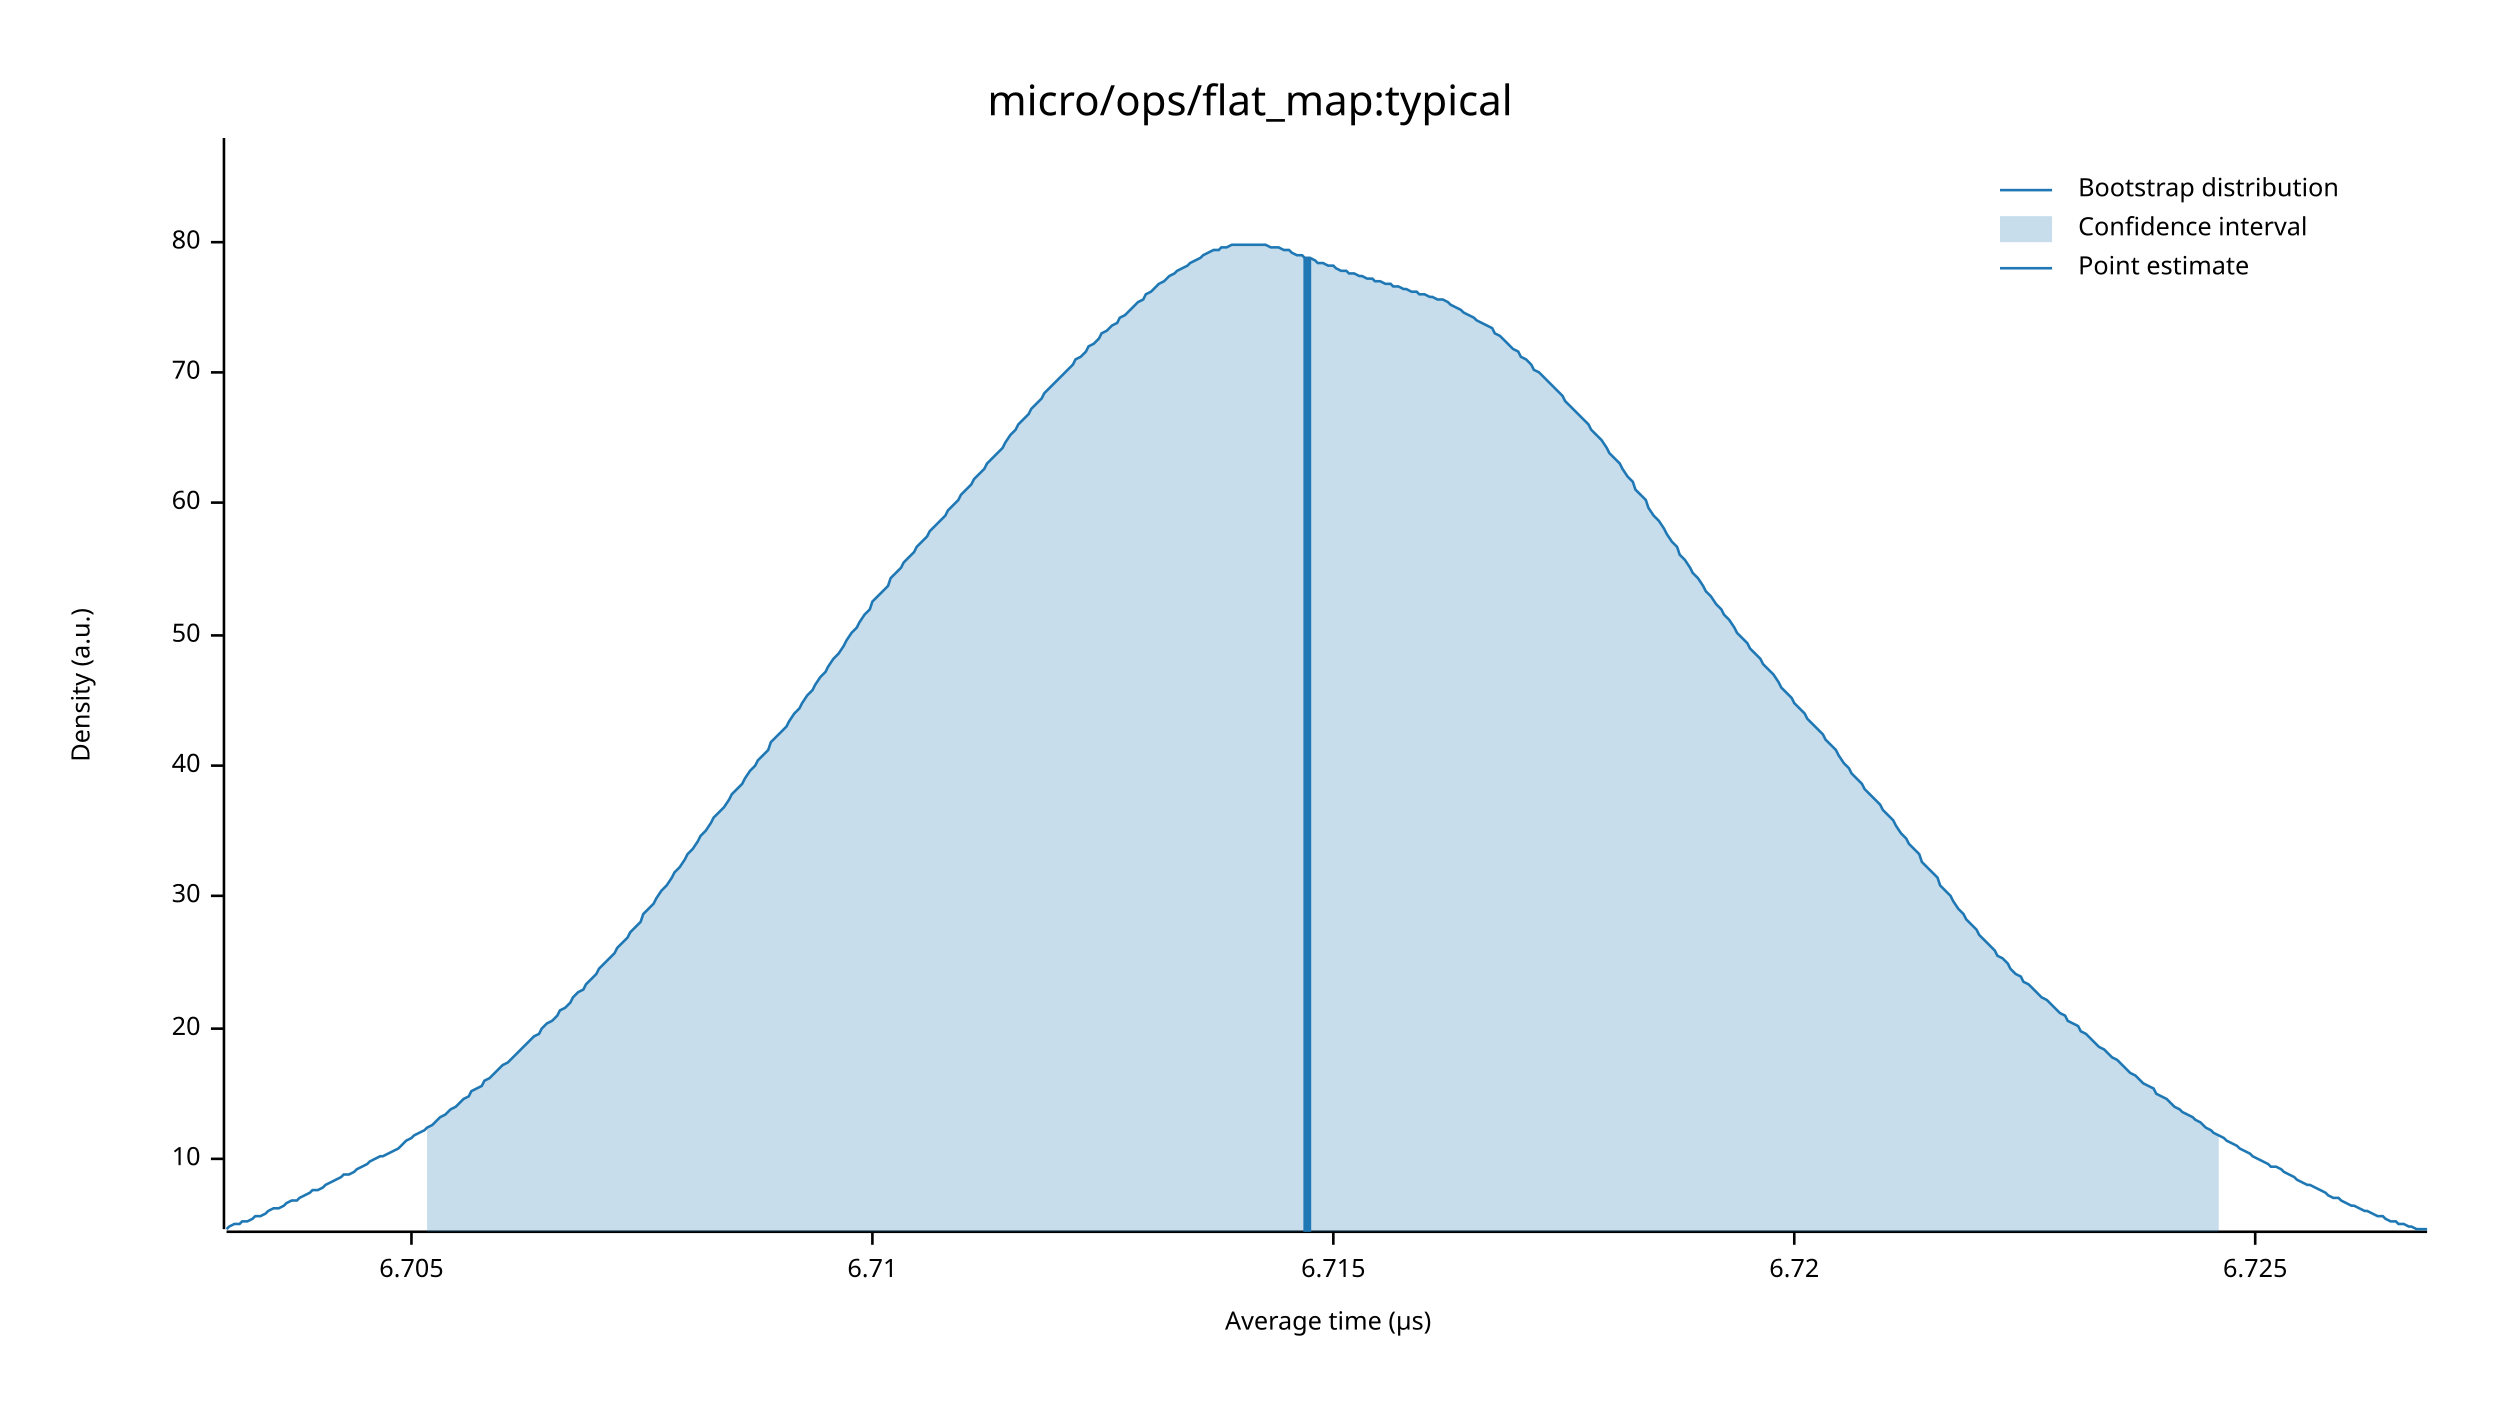
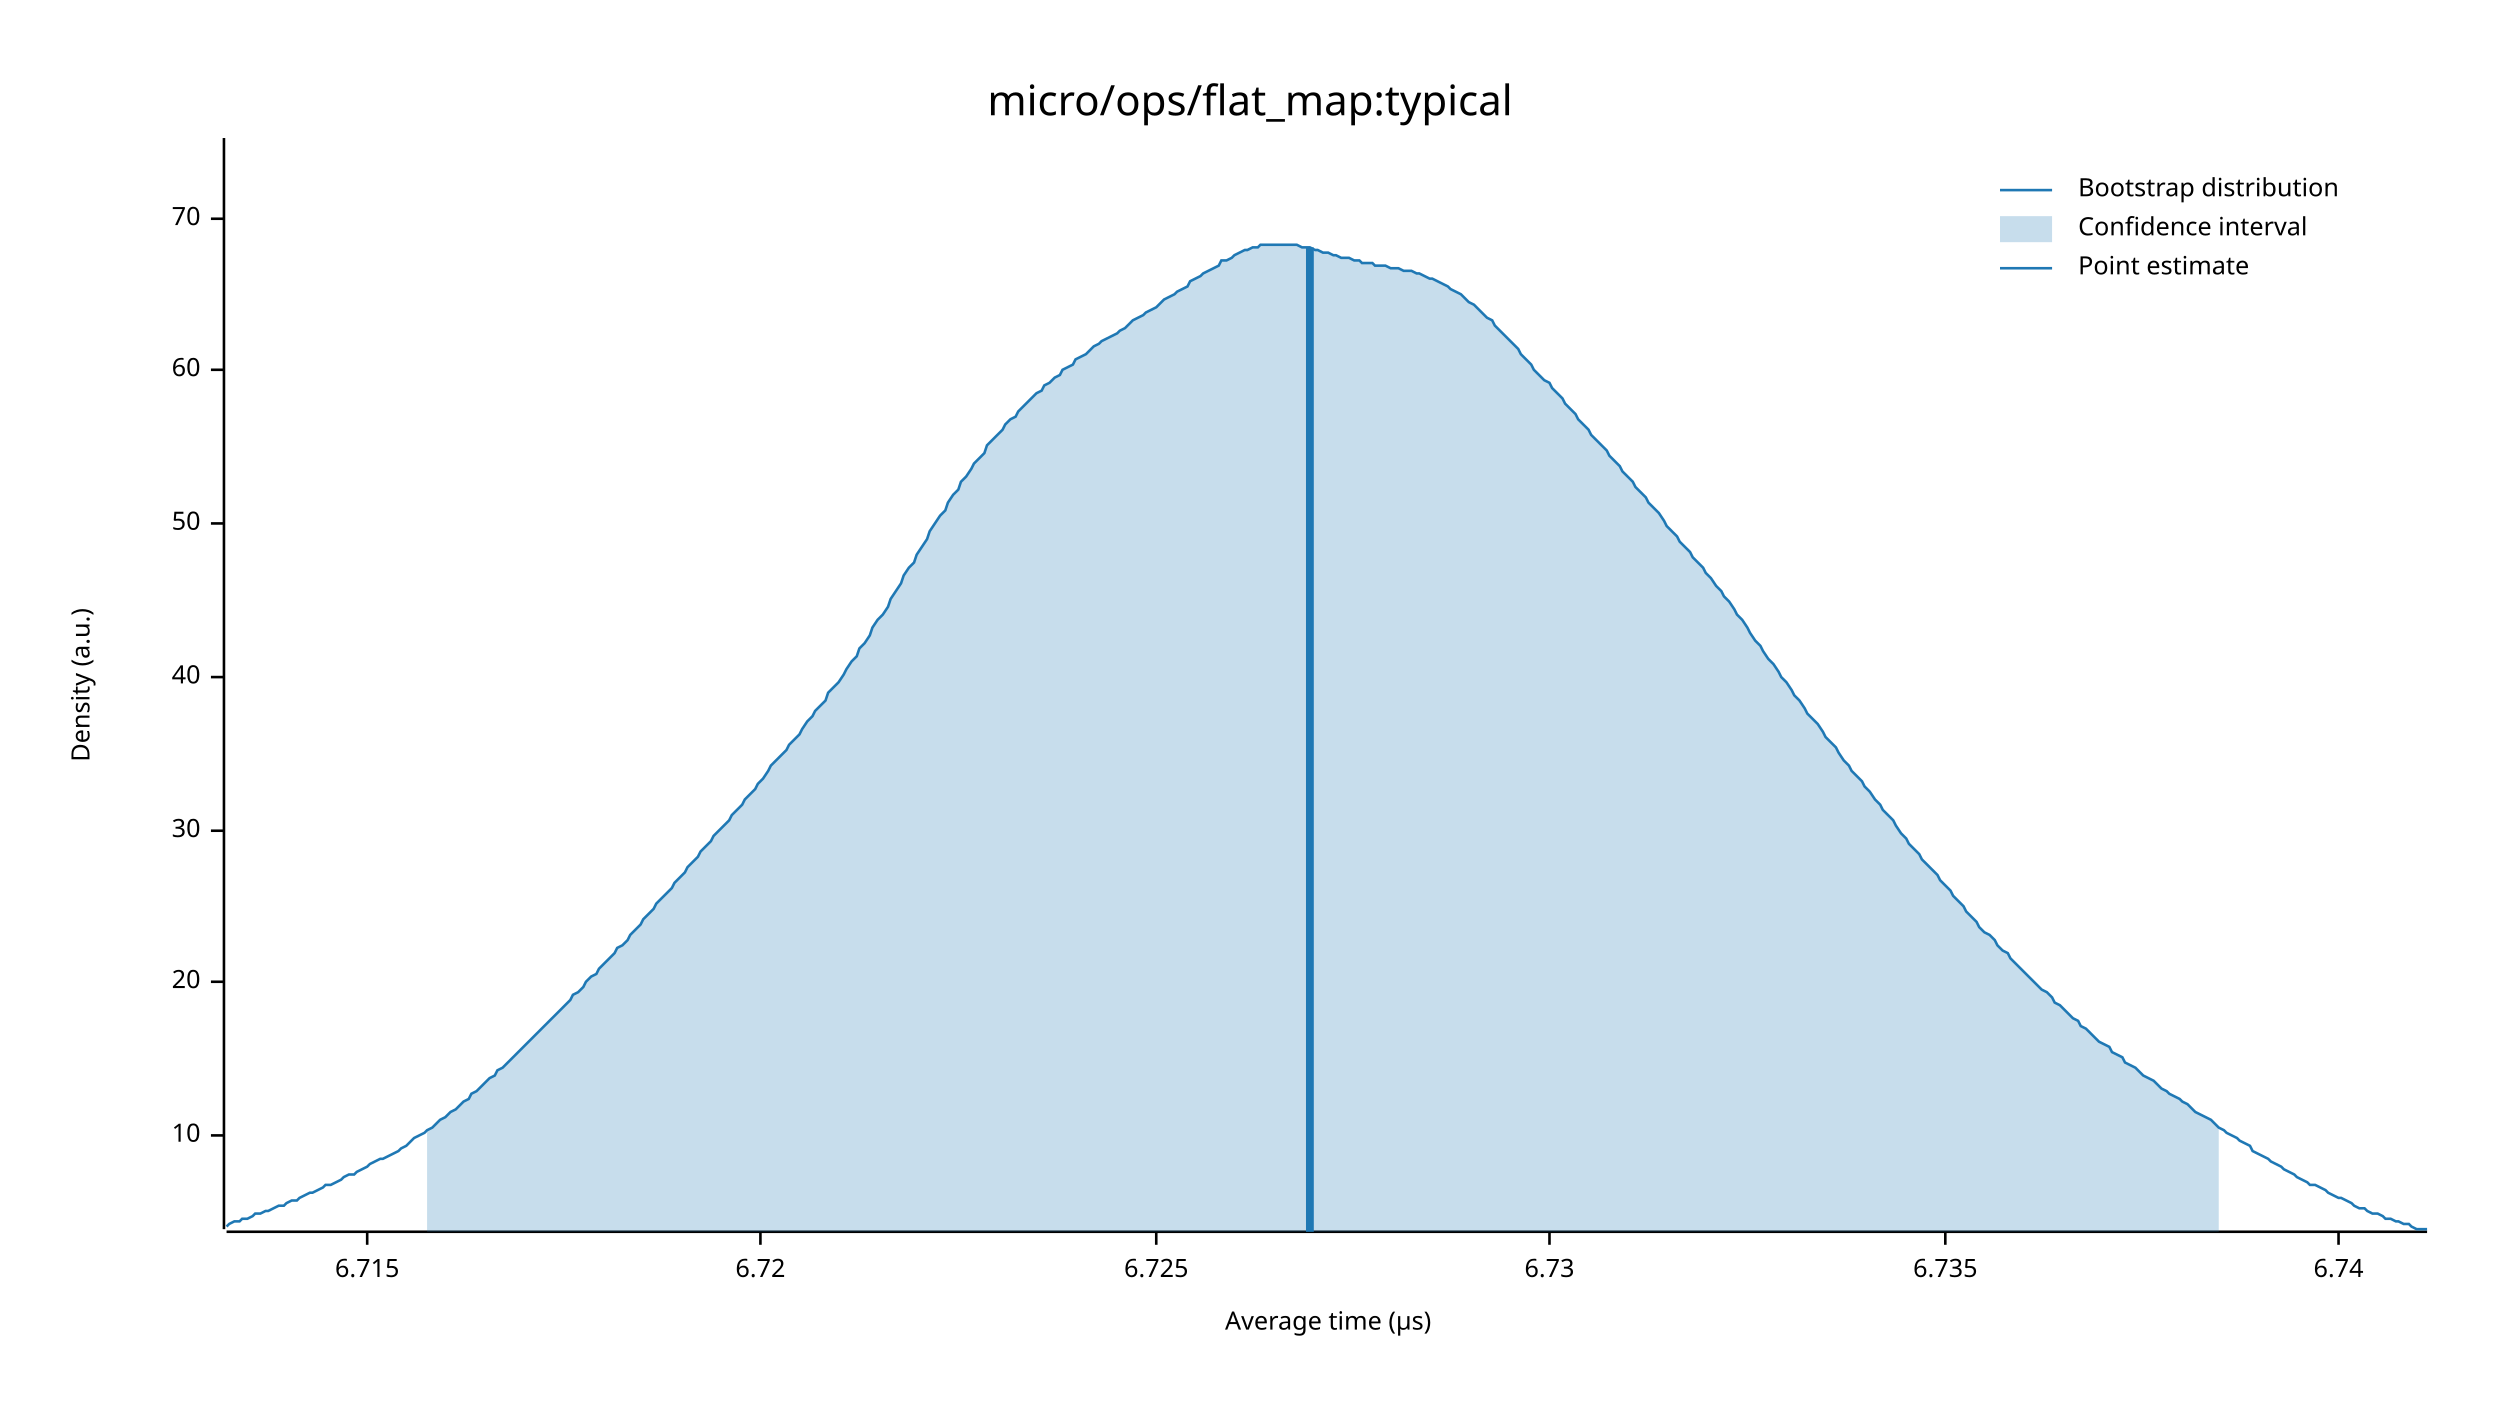
<svg xmlns="http://www.w3.org/2000/svg" width="960" height="540" viewBox="0 0 960 540">
  <text x="480" y="32" dy="0.76em" text-anchor="middle" font-family="sans-serif" font-size="16.129" opacity="1" fill="#000000">
micro/ops/flat_map:typical
</text>
  <text x="27" y="263" dy="0.76em" text-anchor="middle" font-family="sans-serif" font-size="9.677" opacity="1" fill="#000000" transform="rotate(270, 27, 263)">
Density (a.u.)
</text>
  <text x="510" y="513" dy="-0.5ex" text-anchor="middle" font-family="sans-serif" font-size="9.677" opacity="1" fill="#000000">
Average time (µs)
</text>
  <polyline fill="none" opacity="1" stroke="#000000" stroke-width="1" points="86,53 86,472 " />
-   <text x="77" y="445" dy="0.5ex" text-anchor="end" font-family="sans-serif" font-size="9.677" opacity="1" fill="#000000">
+   <text x="77" y="436" dy="0.5ex" text-anchor="end" font-family="sans-serif" font-size="9.677" opacity="1" fill="#000000">
10
</text>
-   <polyline fill="none" opacity="1" stroke="#000000" stroke-width="1" points="81,445 86,445 " />
-   <text x="77" y="395" dy="0.5ex" text-anchor="end" font-family="sans-serif" font-size="9.677" opacity="1" fill="#000000">
+   <polyline fill="none" opacity="1" stroke="#000000" stroke-width="1" points="81,436 86,436 " />
+   <text x="77" y="377" dy="0.5ex" text-anchor="end" font-family="sans-serif" font-size="9.677" opacity="1" fill="#000000">
20
</text>
-   <polyline fill="none" opacity="1" stroke="#000000" stroke-width="1" points="81,395 86,395 " />
-   <text x="77" y="344" dy="0.5ex" text-anchor="end" font-family="sans-serif" font-size="9.677" opacity="1" fill="#000000">
+   <polyline fill="none" opacity="1" stroke="#000000" stroke-width="1" points="81,377 86,377 " />
+   <text x="77" y="319" dy="0.5ex" text-anchor="end" font-family="sans-serif" font-size="9.677" opacity="1" fill="#000000">
30
</text>
-   <polyline fill="none" opacity="1" stroke="#000000" stroke-width="1" points="81,344 86,344 " />
-   <text x="77" y="294" dy="0.5ex" text-anchor="end" font-family="sans-serif" font-size="9.677" opacity="1" fill="#000000">
+   <polyline fill="none" opacity="1" stroke="#000000" stroke-width="1" points="81,319 86,319 " />
+   <text x="77" y="260" dy="0.5ex" text-anchor="end" font-family="sans-serif" font-size="9.677" opacity="1" fill="#000000">
40
</text>
-   <polyline fill="none" opacity="1" stroke="#000000" stroke-width="1" points="81,294 86,294 " />
-   <text x="77" y="244" dy="0.5ex" text-anchor="end" font-family="sans-serif" font-size="9.677" opacity="1" fill="#000000">
+   <polyline fill="none" opacity="1" stroke="#000000" stroke-width="1" points="81,260 86,260 " />
+   <text x="77" y="201" dy="0.5ex" text-anchor="end" font-family="sans-serif" font-size="9.677" opacity="1" fill="#000000">
50
</text>
-   <polyline fill="none" opacity="1" stroke="#000000" stroke-width="1" points="81,244 86,244 " />
-   <text x="77" y="193" dy="0.5ex" text-anchor="end" font-family="sans-serif" font-size="9.677" opacity="1" fill="#000000">
+   <polyline fill="none" opacity="1" stroke="#000000" stroke-width="1" points="81,201 86,201 " />
+   <text x="77" y="142" dy="0.5ex" text-anchor="end" font-family="sans-serif" font-size="9.677" opacity="1" fill="#000000">
60
</text>
-   <polyline fill="none" opacity="1" stroke="#000000" stroke-width="1" points="81,193 86,193 " />
-   <text x="77" y="143" dy="0.5ex" text-anchor="end" font-family="sans-serif" font-size="9.677" opacity="1" fill="#000000">
+   <polyline fill="none" opacity="1" stroke="#000000" stroke-width="1" points="81,142 86,142 " />
+   <text x="77" y="84" dy="0.5ex" text-anchor="end" font-family="sans-serif" font-size="9.677" opacity="1" fill="#000000">
70
</text>
-   <polyline fill="none" opacity="1" stroke="#000000" stroke-width="1" points="81,143 86,143 " />
-   <text x="77" y="93" dy="0.5ex" text-anchor="end" font-family="sans-serif" font-size="9.677" opacity="1" fill="#000000">
- 80
- </text>
-   <polyline fill="none" opacity="1" stroke="#000000" stroke-width="1" points="81,93 86,93 " />
+   <polyline fill="none" opacity="1" stroke="#000000" stroke-width="1" points="81,84 86,84 " />
  <polyline fill="none" opacity="1" stroke="#000000" stroke-width="1" points="87,473 932,473 " />
-   <text x="158" y="483" dy="0.76em" text-anchor="middle" font-family="sans-serif" font-size="9.677" opacity="1" fill="#000000">
- 6.705
- </text>
-   <polyline fill="none" opacity="1" stroke="#000000" stroke-width="1" points="158,473 158,478 " />
-   <text x="335" y="483" dy="0.76em" text-anchor="middle" font-family="sans-serif" font-size="9.677" opacity="1" fill="#000000">
- 6.71
- </text>
-   <polyline fill="none" opacity="1" stroke="#000000" stroke-width="1" points="335,473 335,478 " />
-   <text x="512" y="483" dy="0.76em" text-anchor="middle" font-family="sans-serif" font-size="9.677" opacity="1" fill="#000000">
+   <text x="141" y="483" dy="0.76em" text-anchor="middle" font-family="sans-serif" font-size="9.677" opacity="1" fill="#000000">
6.715
</text>
-   <polyline fill="none" opacity="1" stroke="#000000" stroke-width="1" points="512,473 512,478 " />
-   <text x="689" y="483" dy="0.76em" text-anchor="middle" font-family="sans-serif" font-size="9.677" opacity="1" fill="#000000">
+   <polyline fill="none" opacity="1" stroke="#000000" stroke-width="1" points="141,473 141,478 " />
+   <text x="292" y="483" dy="0.76em" text-anchor="middle" font-family="sans-serif" font-size="9.677" opacity="1" fill="#000000">
6.72
</text>
-   <polyline fill="none" opacity="1" stroke="#000000" stroke-width="1" points="689,473 689,478 " />
-   <text x="866" y="483" dy="0.76em" text-anchor="middle" font-family="sans-serif" font-size="9.677" opacity="1" fill="#000000">
+   <polyline fill="none" opacity="1" stroke="#000000" stroke-width="1" points="292,473 292,478 " />
+   <text x="444" y="483" dy="0.76em" text-anchor="middle" font-family="sans-serif" font-size="9.677" opacity="1" fill="#000000">
6.725
</text>
-   <polyline fill="none" opacity="1" stroke="#000000" stroke-width="1" points="866,473 866,478 " />
-   <polyline fill="none" opacity="1" stroke="#1F78B4" stroke-width="1" points="87,472 88,471 90,470 92,470 93,469 95,469 97,468 98,467 100,467 102,466 103,465 105,464 107,464 109,463 110,462 112,461 114,461 115,460 117,459 119,458 120,457 122,457 124,456 125,455 127,454 129,453 131,452 132,451 134,451 136,450 137,449 139,448 141,447 142,446 144,445 146,444 147,444 149,443 151,442 153,441 154,440 156,438 158,437 159,436 161,435 163,434 164,433 166,432 168,430 169,429 171,428 173,426 175,425 176,424 178,422 180,421 181,419 183,418 185,417 186,415 188,414 190,412 191,411 193,409 195,408 197,406 198,405 200,403 202,401 203,400 205,398 207,397 208,395 210,393 212,392 214,390 215,388 217,387 219,385 220,383 222,381 224,380 225,378 227,376 229,374 230,372 232,370 234,368 236,366 237,364 239,362 241,360 242,358 244,356 246,354 247,351 249,349 251,347 252,345 254,342 256,340 258,337 259,335 261,333 263,330 264,328 266,326 268,323 269,321 271,319 273,316 274,314 276,312 278,310 280,307 281,305 283,303 285,301 286,299 288,296 290,294 291,292 293,290 295,288 296,285 298,283 300,281 302,279 303,277 305,274 307,272 308,270 310,267 312,265 313,263 315,260 317,258 318,256 320,253 322,251 324,248 325,246 327,243 329,241 330,239 332,236 334,234 335,231 337,229 339,227 341,225 342,222 344,220 346,218 347,216 349,214 351,212 352,210 354,208 356,206 357,204 359,202 361,200 363,198 364,196 366,194 368,192 369,190 371,188 373,186 374,184 376,182 378,180 379,178 381,176 383,174 385,172 386,170 388,167 390,165 391,163 393,161 395,159 396,157 398,155 400,153 401,151 403,149 405,147 407,145 408,144 410,142 412,140 413,138 415,137 417,135 418,133 420,132 422,130 423,128 425,127 427,125 429,124 430,122 432,121 434,119 435,118 437,116 439,115 440,113 442,112 444,110 445,109 447,108 449,106 451,105 452,104 454,103 456,102 457,101 459,100 461,99 462,98 464,97 466,96 468,96 469,95 471,95 473,94 474,94 476,94 478,94 479,94 481,94 483,94 484,94 486,94 488,95 490,95 491,95 493,96 495,96 496,97 498,98 500,98 501,99 503,99 505,100 506,101 508,101 510,102 512,102 513,103 515,104 517,104 518,105 520,105 522,106 523,106 525,107 527,107 528,108 530,108 532,109 534,109 535,110 537,110 539,111 540,111 542,112 544,112 545,113 547,113 549,114 550,114 552,115 554,115 556,116 557,117 559,118 561,119 562,120 564,121 566,122 567,123 569,124 571,125 573,126 574,128 576,129 578,131 579,132 581,134 583,135 584,137 586,138 588,140 589,142 591,143 593,145 595,147 596,148 598,150 600,152 601,154 603,156 605,158 606,159 608,161 610,163 611,165 613,167 615,169 617,172 618,174 620,176 622,178 623,180 625,183 627,185 628,188 630,190 632,192 633,195 635,198 637,200 639,203 640,205 642,208 644,210 645,213 647,215 649,218 650,220 652,222 654,225 655,227 657,229 659,232 661,234 662,236 664,238 666,241 667,243 669,245 671,247 672,249 674,251 676,253 677,255 679,257 681,259 683,262 684,264 686,266 688,268 689,270 691,272 693,274 694,276 696,278 698,280 700,282 701,284 703,286 705,288 706,290 708,293 710,295 711,297 713,299 715,301 716,303 718,305 720,307 722,309 723,311 725,313 727,315 728,317 730,320 732,322 733,324 735,326 737,328 738,331 740,333 742,335 744,337 745,340 747,342 749,344 750,346 752,349 754,351 755,353 757,355 759,357 760,359 762,361 764,363 766,365 767,367 769,368 771,370 772,372 774,374 776,375 777,377 779,378 781,380 782,381 784,383 786,384 788,386 789,387 791,389 793,390 794,392 796,393 798,394 799,396 801,397 803,399 804,400 806,402 808,403 810,405 811,406 813,407 815,409 816,410 818,412 820,413 821,414 823,416 825,417 827,418 828,420 830,421 832,422 833,423 835,425 837,426 838,427 840,428 842,429 843,430 845,431 847,433 849,434 850,435 852,436 854,437 855,438 857,439 859,440 860,441 862,442 864,443 865,444 867,445 869,446 871,447 872,448 874,448 876,449 877,450 879,451 881,452 882,453 884,454 886,455 887,455 889,456 891,457 893,458 894,459 896,460 898,460 899,461 901,462 903,463 904,463 906,464 908,465 909,465 911,466 913,467 915,467 916,468 918,469 920,469 921,470 923,470 925,471 926,471 928,472 930,472 932,472 " />
-   <polygon opacity="0.25" fill="#1F78B4" points="164,433 166,432 168,430 169,429 171,428 173,426 175,425 176,424 178,422 180,421 181,419 183,418 185,417 186,415 188,414 190,412 191,411 193,409 195,408 197,406 198,405 200,403 202,401 203,400 205,398 207,397 208,395 210,393 212,392 214,390 215,388 217,387 219,385 220,383 222,381 224,380 225,378 227,376 229,374 230,372 232,370 234,368 236,366 237,364 239,362 241,360 242,358 244,356 246,354 247,351 249,349 251,347 252,345 254,342 256,340 258,337 259,335 261,333 263,330 264,328 266,326 268,323 269,321 271,319 273,316 274,314 276,312 278,310 280,307 281,305 283,303 285,301 286,299 288,296 290,294 291,292 293,290 295,288 296,285 298,283 300,281 302,279 303,277 305,274 307,272 308,270 310,267 312,265 313,263 315,260 317,258 318,256 320,253 322,251 324,248 325,246 327,243 329,241 330,239 332,236 334,234 335,231 337,229 339,227 341,225 342,222 344,220 346,218 347,216 349,214 351,212 352,210 354,208 356,206 357,204 359,202 361,200 363,198 364,196 366,194 368,192 369,190 371,188 373,186 374,184 376,182 378,180 379,178 381,176 383,174 385,172 386,170 388,167 390,165 391,163 393,161 395,159 396,157 398,155 400,153 401,151 403,149 405,147 407,145 408,144 410,142 412,140 413,138 415,137 417,135 418,133 420,132 422,130 423,128 425,127 427,125 429,124 430,122 432,121 434,119 435,118 437,116 439,115 440,113 442,112 444,110 445,109 447,108 449,106 451,105 452,104 454,103 456,102 457,101 459,100 461,99 462,98 464,97 466,96 468,96 469,95 471,95 473,94 474,94 476,94 478,94 479,94 481,94 483,94 484,94 486,94 488,95 490,95 491,95 493,96 495,96 496,97 498,98 500,98 501,99 503,99 505,100 506,101 508,101 510,102 512,102 513,103 515,104 517,104 518,105 520,105 522,106 523,106 525,107 527,107 528,108 530,108 532,109 534,109 535,110 537,110 539,111 540,111 542,112 544,112 545,113 547,113 549,114 550,114 552,115 554,115 556,116 557,117 559,118 561,119 562,120 564,121 566,122 567,123 569,124 571,125 573,126 574,128 576,129 578,131 579,132 581,134 583,135 584,137 586,138 588,140 589,142 591,143 593,145 595,147 596,148 598,150 600,152 601,154 603,156 605,158 606,159 608,161 610,163 611,165 613,167 615,169 617,172 618,174 620,176 622,178 623,180 625,183 627,185 628,188 630,190 632,192 633,195 635,198 637,200 639,203 640,205 642,208 644,210 645,213 647,215 649,218 650,220 652,222 654,225 655,227 657,229 659,232 661,234 662,236 664,238 666,241 667,243 669,245 671,247 672,249 674,251 676,253 677,255 679,257 681,259 683,262 684,264 686,266 688,268 689,270 691,272 693,274 694,276 696,278 698,280 700,282 701,284 703,286 705,288 706,290 708,293 710,295 711,297 713,299 715,301 716,303 718,305 720,307 722,309 723,311 725,313 727,315 728,317 730,320 732,322 733,324 735,326 737,328 738,331 740,333 742,335 744,337 745,340 747,342 749,344 750,346 752,349 754,351 755,353 757,355 759,357 760,359 762,361 764,363 766,365 767,367 769,368 771,370 772,372 774,374 776,375 777,377 779,378 781,380 782,381 784,383 786,384 788,386 789,387 791,389 793,390 794,392 796,393 798,394 799,396 801,397 803,399 804,400 806,402 808,403 810,405 811,406 813,407 815,409 816,410 818,412 820,413 821,414 823,416 825,417 827,418 828,420 830,421 832,422 833,423 835,425 837,426 838,427 840,428 842,429 843,430 845,431 847,433 849,434 850,435 852,436 852,473 164,473 " />
-   <polyline fill="none" opacity="1" stroke="#1F78B4" stroke-width="3" points="502,473 502,99 " />
+   <polyline fill="none" opacity="1" stroke="#000000" stroke-width="1" points="444,473 444,478 " />
+   <text x="595" y="483" dy="0.76em" text-anchor="middle" font-family="sans-serif" font-size="9.677" opacity="1" fill="#000000">
+ 6.73
+ </text>
+   <polyline fill="none" opacity="1" stroke="#000000" stroke-width="1" points="595,473 595,478 " />
+   <text x="747" y="483" dy="0.76em" text-anchor="middle" font-family="sans-serif" font-size="9.677" opacity="1" fill="#000000">
+ 6.735
+ </text>
+   <polyline fill="none" opacity="1" stroke="#000000" stroke-width="1" points="747,473 747,478 " />
+   <text x="898" y="483" dy="0.76em" text-anchor="middle" font-family="sans-serif" font-size="9.677" opacity="1" fill="#000000">
+ 6.74
+ </text>
+   <polyline fill="none" opacity="1" stroke="#000000" stroke-width="1" points="898,473 898,478 " />
+   <polyline fill="none" opacity="1" stroke="#1F78B4" stroke-width="1" points="87,471 88,470 90,469 92,469 93,468 95,468 97,467 98,466 100,466 102,465 103,465 105,464 107,463 109,463 110,462 112,461 114,461 115,460 117,459 119,458 120,458 122,457 124,456 125,455 127,455 129,454 131,453 132,452 134,451 136,451 137,450 139,449 141,448 142,447 144,446 146,445 147,445 149,444 151,443 153,442 154,441 156,440 158,438 159,437 161,436 163,435 164,434 166,433 168,431 169,430 171,429 173,427 175,426 176,425 178,423 180,422 181,420 183,419 185,417 186,416 188,414 190,413 191,411 193,410 195,408 197,406 198,405 200,403 202,401 203,400 205,398 207,396 208,395 210,393 212,391 214,389 215,388 217,386 219,384 220,382 222,381 224,379 225,377 227,375 229,374 230,372 232,370 234,368 236,366 237,364 239,363 241,361 242,359 244,357 246,355 247,353 249,351 251,349 252,347 254,345 256,343 258,341 259,339 261,337 263,335 264,333 266,331 268,329 269,327 271,325 273,323 274,321 276,319 278,317 280,315 281,313 283,311 285,309 286,307 288,305 290,303 291,301 293,299 295,296 296,294 298,292 300,290 302,288 303,286 305,284 307,282 308,280 310,277 312,275 313,273 315,271 317,269 318,266 320,264 322,262 324,259 325,257 327,254 329,252 330,249 332,247 334,244 335,241 337,238 339,236 341,233 342,230 344,227 346,224 347,221 349,218 351,216 352,213 354,210 356,207 357,204 359,201 361,198 363,196 364,193 366,190 368,188 369,185 371,183 373,180 374,178 376,176 378,174 379,171 381,169 383,167 385,165 386,163 388,161 390,160 391,158 393,156 395,154 396,153 398,151 400,150 401,148 403,147 405,145 407,144 408,142 410,141 412,140 413,138 415,137 417,136 418,135 420,133 422,132 423,131 425,130 427,129 429,128 430,127 432,126 434,124 435,123 437,122 439,121 440,120 442,119 444,118 445,117 447,115 449,114 451,113 452,112 454,111 456,110 457,108 459,107 461,106 462,105 464,104 466,103 468,102 469,100 471,100 473,99 474,98 476,97 478,96 479,96 481,95 483,95 484,94 486,94 488,94 490,94 491,94 493,94 495,94 496,94 498,94 500,95 501,95 503,95 505,96 506,96 508,97 510,97 512,98 513,98 515,99 517,99 518,99 520,100 522,100 523,101 525,101 527,101 528,102 530,102 532,102 534,103 535,103 537,103 539,104 540,104 542,104 544,105 545,105 547,106 549,107 550,107 552,108 554,109 556,110 557,111 559,112 561,113 562,114 564,116 566,117 567,118 569,120 571,122 573,123 574,125 576,127 578,129 579,130 581,132 583,134 584,136 586,138 588,140 589,142 591,144 593,146 595,147 596,149 598,151 600,153 601,155 603,157 605,159 606,161 608,163 610,165 611,167 613,169 615,171 617,173 618,175 620,177 622,179 623,181 625,183 627,185 628,187 630,189 632,191 633,193 635,195 637,197 639,200 640,202 642,204 644,206 645,208 647,210 649,212 650,214 652,216 654,218 655,220 657,222 659,225 661,227 662,229 664,231 666,234 667,236 669,238 671,241 672,243 674,246 676,248 677,250 679,253 681,255 683,258 684,260 686,262 688,265 689,267 691,269 693,272 694,274 696,276 698,278 700,281 701,283 703,285 705,287 706,289 708,292 710,294 711,296 713,298 715,300 716,302 718,304 720,307 722,309 723,311 725,313 727,315 728,317 730,320 732,322 733,324 735,326 737,328 738,330 740,332 742,334 744,336 745,338 747,340 749,342 750,344 752,346 754,348 755,350 757,352 759,354 760,356 762,358 764,359 766,361 767,363 769,365 771,366 772,368 774,370 776,372 777,373 779,375 781,377 782,378 784,380 786,381 788,383 789,385 791,386 793,388 794,389 796,391 798,392 799,394 801,395 803,397 804,398 806,400 808,401 810,402 811,404 813,405 815,406 816,408 818,409 820,410 821,411 823,413 825,414 827,415 828,416 830,418 832,419 833,420 835,421 837,422 838,423 840,424 842,426 843,427 845,428 847,429 849,430 850,431 852,433 854,434 855,435 857,436 859,437 860,438 862,439 864,440 865,442 867,443 869,444 871,445 872,446 874,447 876,448 877,449 879,450 881,451 882,452 884,453 886,454 887,455 889,455 891,456 893,457 894,458 896,459 898,460 899,460 901,461 903,462 904,463 906,464 908,464 909,465 911,466 913,466 915,467 916,468 918,468 920,469 921,469 923,470 925,470 926,471 928,472 930,472 932,472 " />
+   <polygon opacity="0.25" fill="#1F78B4" points="164,434 166,433 168,431 169,430 171,429 173,427 175,426 176,425 178,423 180,422 181,420 183,419 185,417 186,416 188,414 190,413 191,411 193,410 195,408 197,406 198,405 200,403 202,401 203,400 205,398 207,396 208,395 210,393 212,391 214,389 215,388 217,386 219,384 220,382 222,381 224,379 225,377 227,375 229,374 230,372 232,370 234,368 236,366 237,364 239,363 241,361 242,359 244,357 246,355 247,353 249,351 251,349 252,347 254,345 256,343 258,341 259,339 261,337 263,335 264,333 266,331 268,329 269,327 271,325 273,323 274,321 276,319 278,317 280,315 281,313 283,311 285,309 286,307 288,305 290,303 291,301 293,299 295,296 296,294 298,292 300,290 302,288 303,286 305,284 307,282 308,280 310,277 312,275 313,273 315,271 317,269 318,266 320,264 322,262 324,259 325,257 327,254 329,252 330,249 332,247 334,244 335,241 337,238 339,236 341,233 342,230 344,227 346,224 347,221 349,218 351,216 352,213 354,210 356,207 357,204 359,201 361,198 363,196 364,193 366,190 368,188 369,185 371,183 373,180 374,178 376,176 378,174 379,171 381,169 383,167 385,165 386,163 388,161 390,160 391,158 393,156 395,154 396,153 398,151 400,150 401,148 403,147 405,145 407,144 408,142 410,141 412,140 413,138 415,137 417,136 418,135 420,133 422,132 423,131 425,130 427,129 429,128 430,127 432,126 434,124 435,123 437,122 439,121 440,120 442,119 444,118 445,117 447,115 449,114 451,113 452,112 454,111 456,110 457,108 459,107 461,106 462,105 464,104 466,103 468,102 469,100 471,100 473,99 474,98 476,97 478,96 479,96 481,95 483,95 484,94 486,94 488,94 490,94 491,94 493,94 495,94 496,94 498,94 500,95 501,95 503,95 505,96 506,96 508,97 510,97 512,98 513,98 515,99 517,99 518,99 520,100 522,100 523,101 525,101 527,101 528,102 530,102 532,102 534,103 535,103 537,103 539,104 540,104 542,104 544,105 545,105 547,106 549,107 550,107 552,108 554,109 556,110 557,111 559,112 561,113 562,114 564,116 566,117 567,118 569,120 571,122 573,123 574,125 576,127 578,129 579,130 581,132 583,134 584,136 586,138 588,140 589,142 591,144 593,146 595,147 596,149 598,151 600,153 601,155 603,157 605,159 606,161 608,163 610,165 611,167 613,169 615,171 617,173 618,175 620,177 622,179 623,181 625,183 627,185 628,187 630,189 632,191 633,193 635,195 637,197 639,200 640,202 642,204 644,206 645,208 647,210 649,212 650,214 652,216 654,218 655,220 657,222 659,225 661,227 662,229 664,231 666,234 667,236 669,238 671,241 672,243 674,246 676,248 677,250 679,253 681,255 683,258 684,260 686,262 688,265 689,267 691,269 693,272 694,274 696,276 698,278 700,281 701,283 703,285 705,287 706,289 708,292 710,294 711,296 713,298 715,300 716,302 718,304 720,307 722,309 723,311 725,313 727,315 728,317 730,320 732,322 733,324 735,326 737,328 738,330 740,332 742,334 744,336 745,338 747,340 749,342 750,344 752,346 754,348 755,350 757,352 759,354 760,356 762,358 764,359 766,361 767,363 769,365 771,366 772,368 774,370 776,372 777,373 779,375 781,377 782,378 784,380 786,381 788,383 789,385 791,386 793,388 794,389 796,391 798,392 799,394 801,395 803,397 804,398 806,400 808,401 810,402 811,404 813,405 815,406 816,408 818,409 820,410 821,411 823,413 825,414 827,415 828,416 830,418 832,419 833,420 835,421 837,422 838,423 840,424 842,426 843,427 845,428 847,429 849,430 850,431 852,433 852,473 164,473 " />
+   <polyline fill="none" opacity="1" stroke="#1F78B4" stroke-width="3" points="503,473 503,95 " />
  <text x="798" y="68" dy="0.76em" text-anchor="start" font-family="sans-serif" font-size="9.677" opacity="1" fill="#000000">
Bootstrap distribution
</text>
  <text x="798" y="83" dy="0.76em" text-anchor="start" font-family="sans-serif" font-size="9.677" opacity="1" fill="#000000">
Confidence interval
</text>
  <text x="798" y="98" dy="0.76em" text-anchor="start" font-family="sans-serif" font-size="9.677" opacity="1" fill="#000000">
Point estimate
</text>
  <polyline fill="none" opacity="1" stroke="#1F78B4" stroke-width="1" points="768,73 788,73 " />
  <rect x="768" y="83" width="20" height="10" opacity="0.25" fill="#1F78B4" stroke="none" />
  <polyline fill="none" opacity="1" stroke="#1F78B4" stroke-width="1" points="768,103 788,103 " />
</svg>
